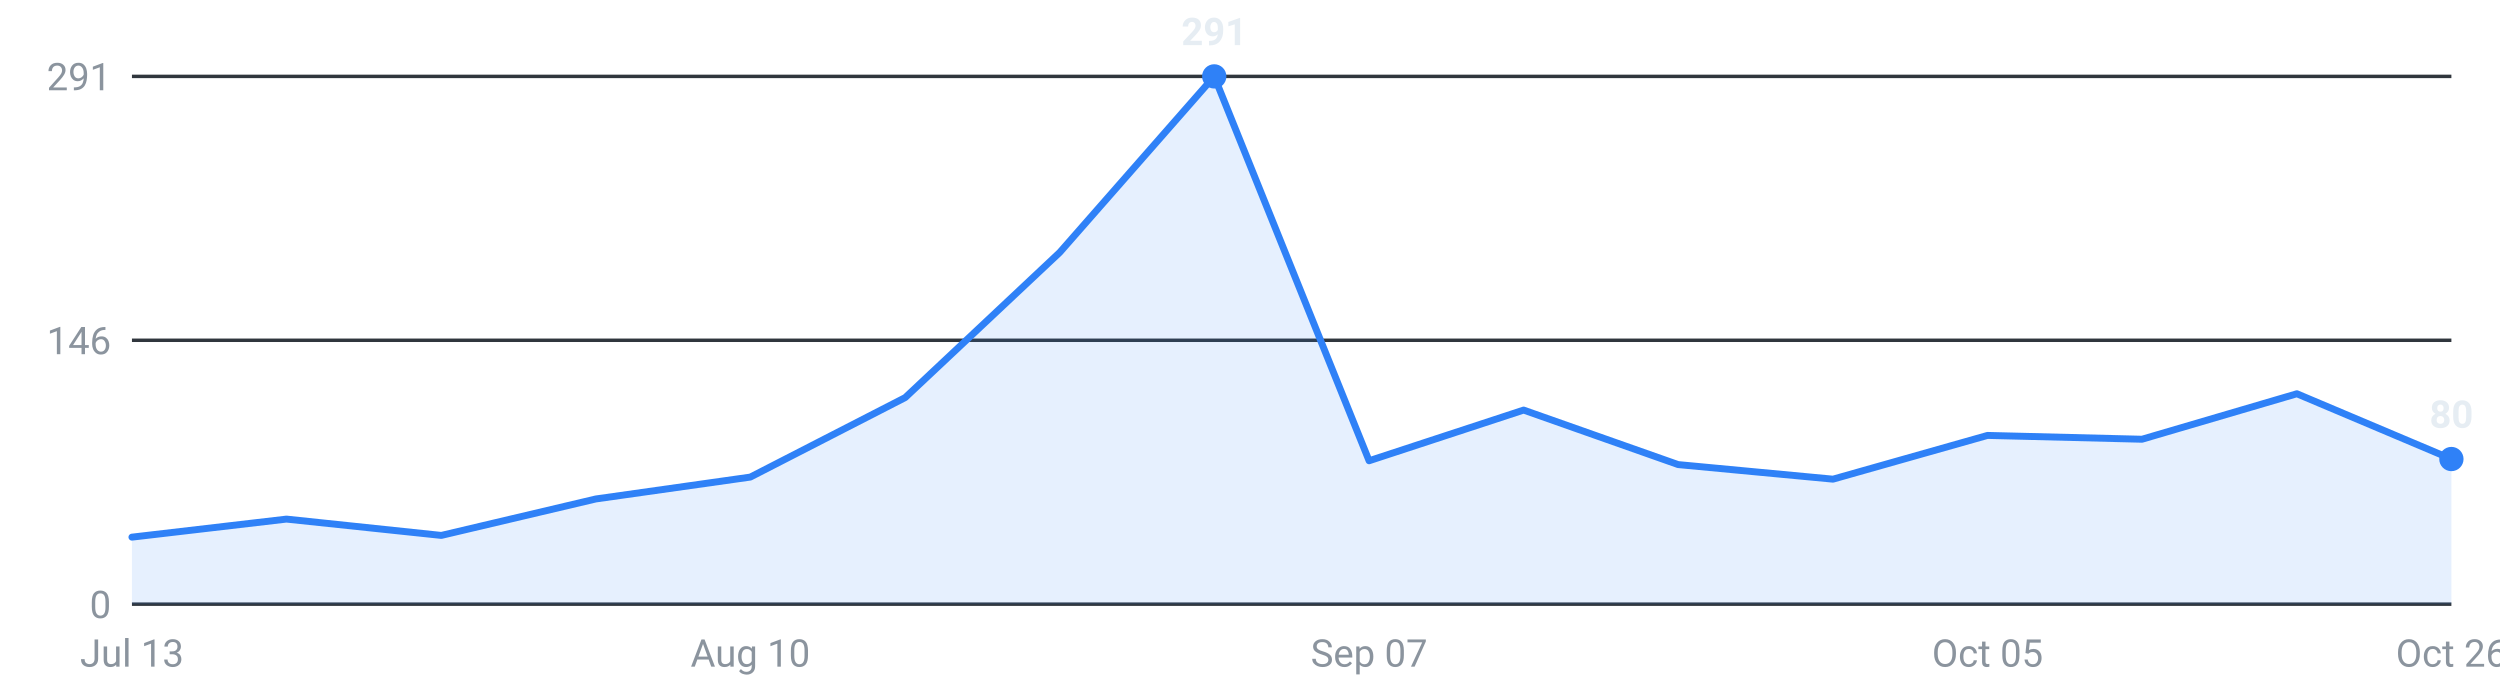
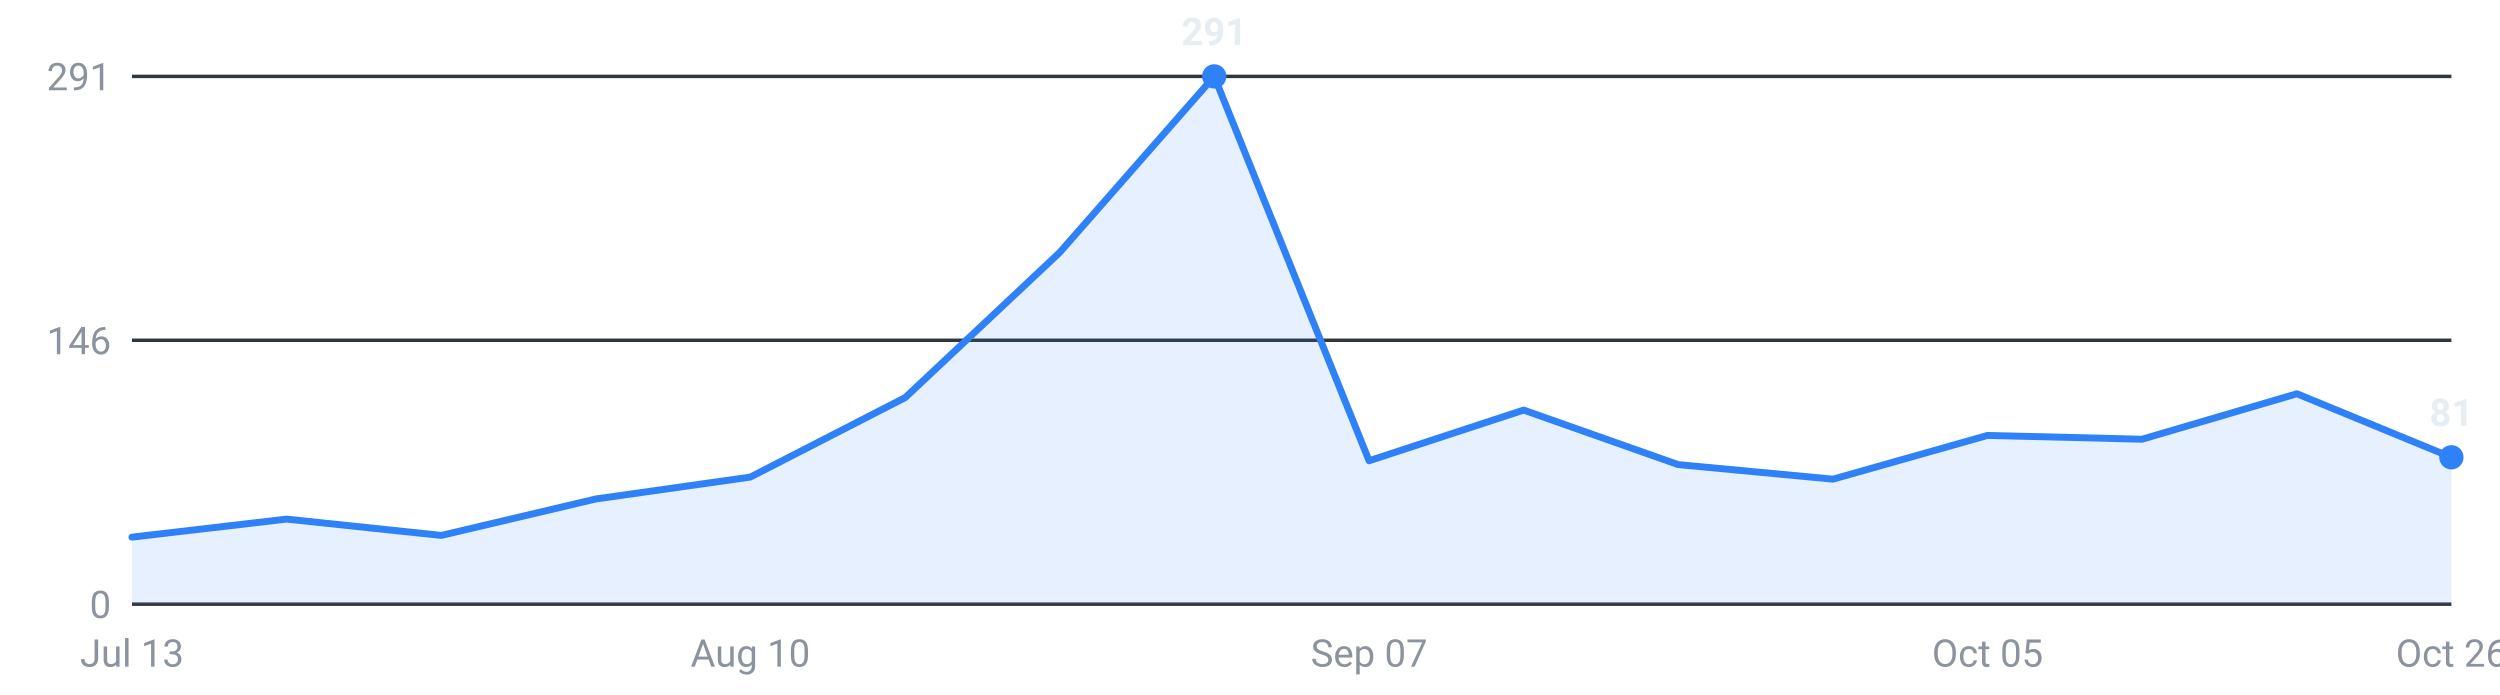
<svg xmlns="http://www.w3.org/2000/svg" viewBox="0 0 720 200" width="720" height="200" role="img" aria-label="Internships posted per week, last 16 weeks">
  <g font-family="-apple-system,Segoe UI,Roboto,sans-serif" font-size="11">
    <line x1="38" y1="174.0" x2="706" y2="174.0" stroke="#30363d" stroke-width="1" />
    <text x="32" y="178.0" text-anchor="end" fill="#8b949e">0</text>
    <line x1="38" y1="98.0" x2="706" y2="98.0" stroke="#30363d" stroke-width="1" />
    <text x="32" y="102.0" text-anchor="end" fill="#8b949e">146</text>
    <line x1="38" y1="22.0" x2="706" y2="22.0" stroke="#30363d" stroke-width="1" />
    <text x="32" y="26.0" text-anchor="end" fill="#8b949e">291</text>
-     <path d="M38.0,174 L38.0,154.7 L82.5,149.5 L127.1,154.2 L171.6,143.7 L216.1,137.4 L260.7,114.5 L305.2,72.7 L349.7,22.0 L394.3,132.7 L438.8,118.1 L483.3,133.8 L527.9,138.0 L572.4,125.4 L616.9,126.5 L661.5,113.4 L706.0,132.2 L706.0,174 Z" fill="#2f81f7" fill-opacity="0.12" />
-     <polyline points="38.0,154.7 82.5,149.5 127.1,154.2 171.6,143.7 216.1,137.4 260.7,114.5 305.2,72.7 349.7,22.0 394.3,132.7 438.8,118.1 483.3,133.8 527.9,138.0 572.4,125.4 616.9,126.5 661.5,113.4 706.0,132.2" fill="none" stroke="#2f81f7" stroke-width="2" stroke-linejoin="round" stroke-linecap="round" />
-     <circle cx="706.0" cy="132.2" r="3.5" fill="#2f81f7" />
-     <text x="706.0" y="123.2" text-anchor="middle" fill="#e6edf3" font-weight="600">80</text>
+     <path d="M38.0,174 L38.0,154.7 L82.5,149.5 L127.1,154.2 L171.6,143.7 L216.1,137.4 L260.7,114.5 L305.2,72.7 L349.7,22.0 L394.3,132.7 L438.8,118.1 L483.3,133.8 L527.9,138.0 L572.4,125.4 L616.9,126.5 L661.5,113.4 L706.0,131.7 L706.0,174 Z" fill="#2f81f7" fill-opacity="0.12" />
+     <polyline points="38.0,154.7 82.5,149.5 127.1,154.2 171.6,143.7 216.1,137.4 260.7,114.5 305.2,72.7 349.7,22.0 394.3,132.7 438.8,118.1 483.3,133.8 527.9,138.0 572.4,125.4 616.9,126.5 661.5,113.4 706.0,131.7" fill="none" stroke="#2f81f7" stroke-width="2" stroke-linejoin="round" stroke-linecap="round" />
+     <circle cx="706.0" cy="131.7" r="3.5" fill="#2f81f7" />
+     <text x="706.0" y="122.7" text-anchor="middle" fill="#e6edf3" font-weight="600">81</text>
    <circle cx="349.7" cy="22.0" r="3.5" fill="#2f81f7" />
    <text x="349.7" y="13.0" text-anchor="middle" fill="#e6edf3" font-weight="600">291</text>
    <text x="38.0" y="192" text-anchor="middle" fill="#8b949e">Jul 13</text>
    <text x="216.1" y="192" text-anchor="middle" fill="#8b949e">Aug 10</text>
    <text x="394.3" y="192" text-anchor="middle" fill="#8b949e">Sep 07</text>
    <text x="572.4" y="192" text-anchor="middle" fill="#8b949e">Oct 05</text>
    <text x="706.0" y="192" text-anchor="middle" fill="#8b949e">Oct 26</text>
  </g>
</svg>
